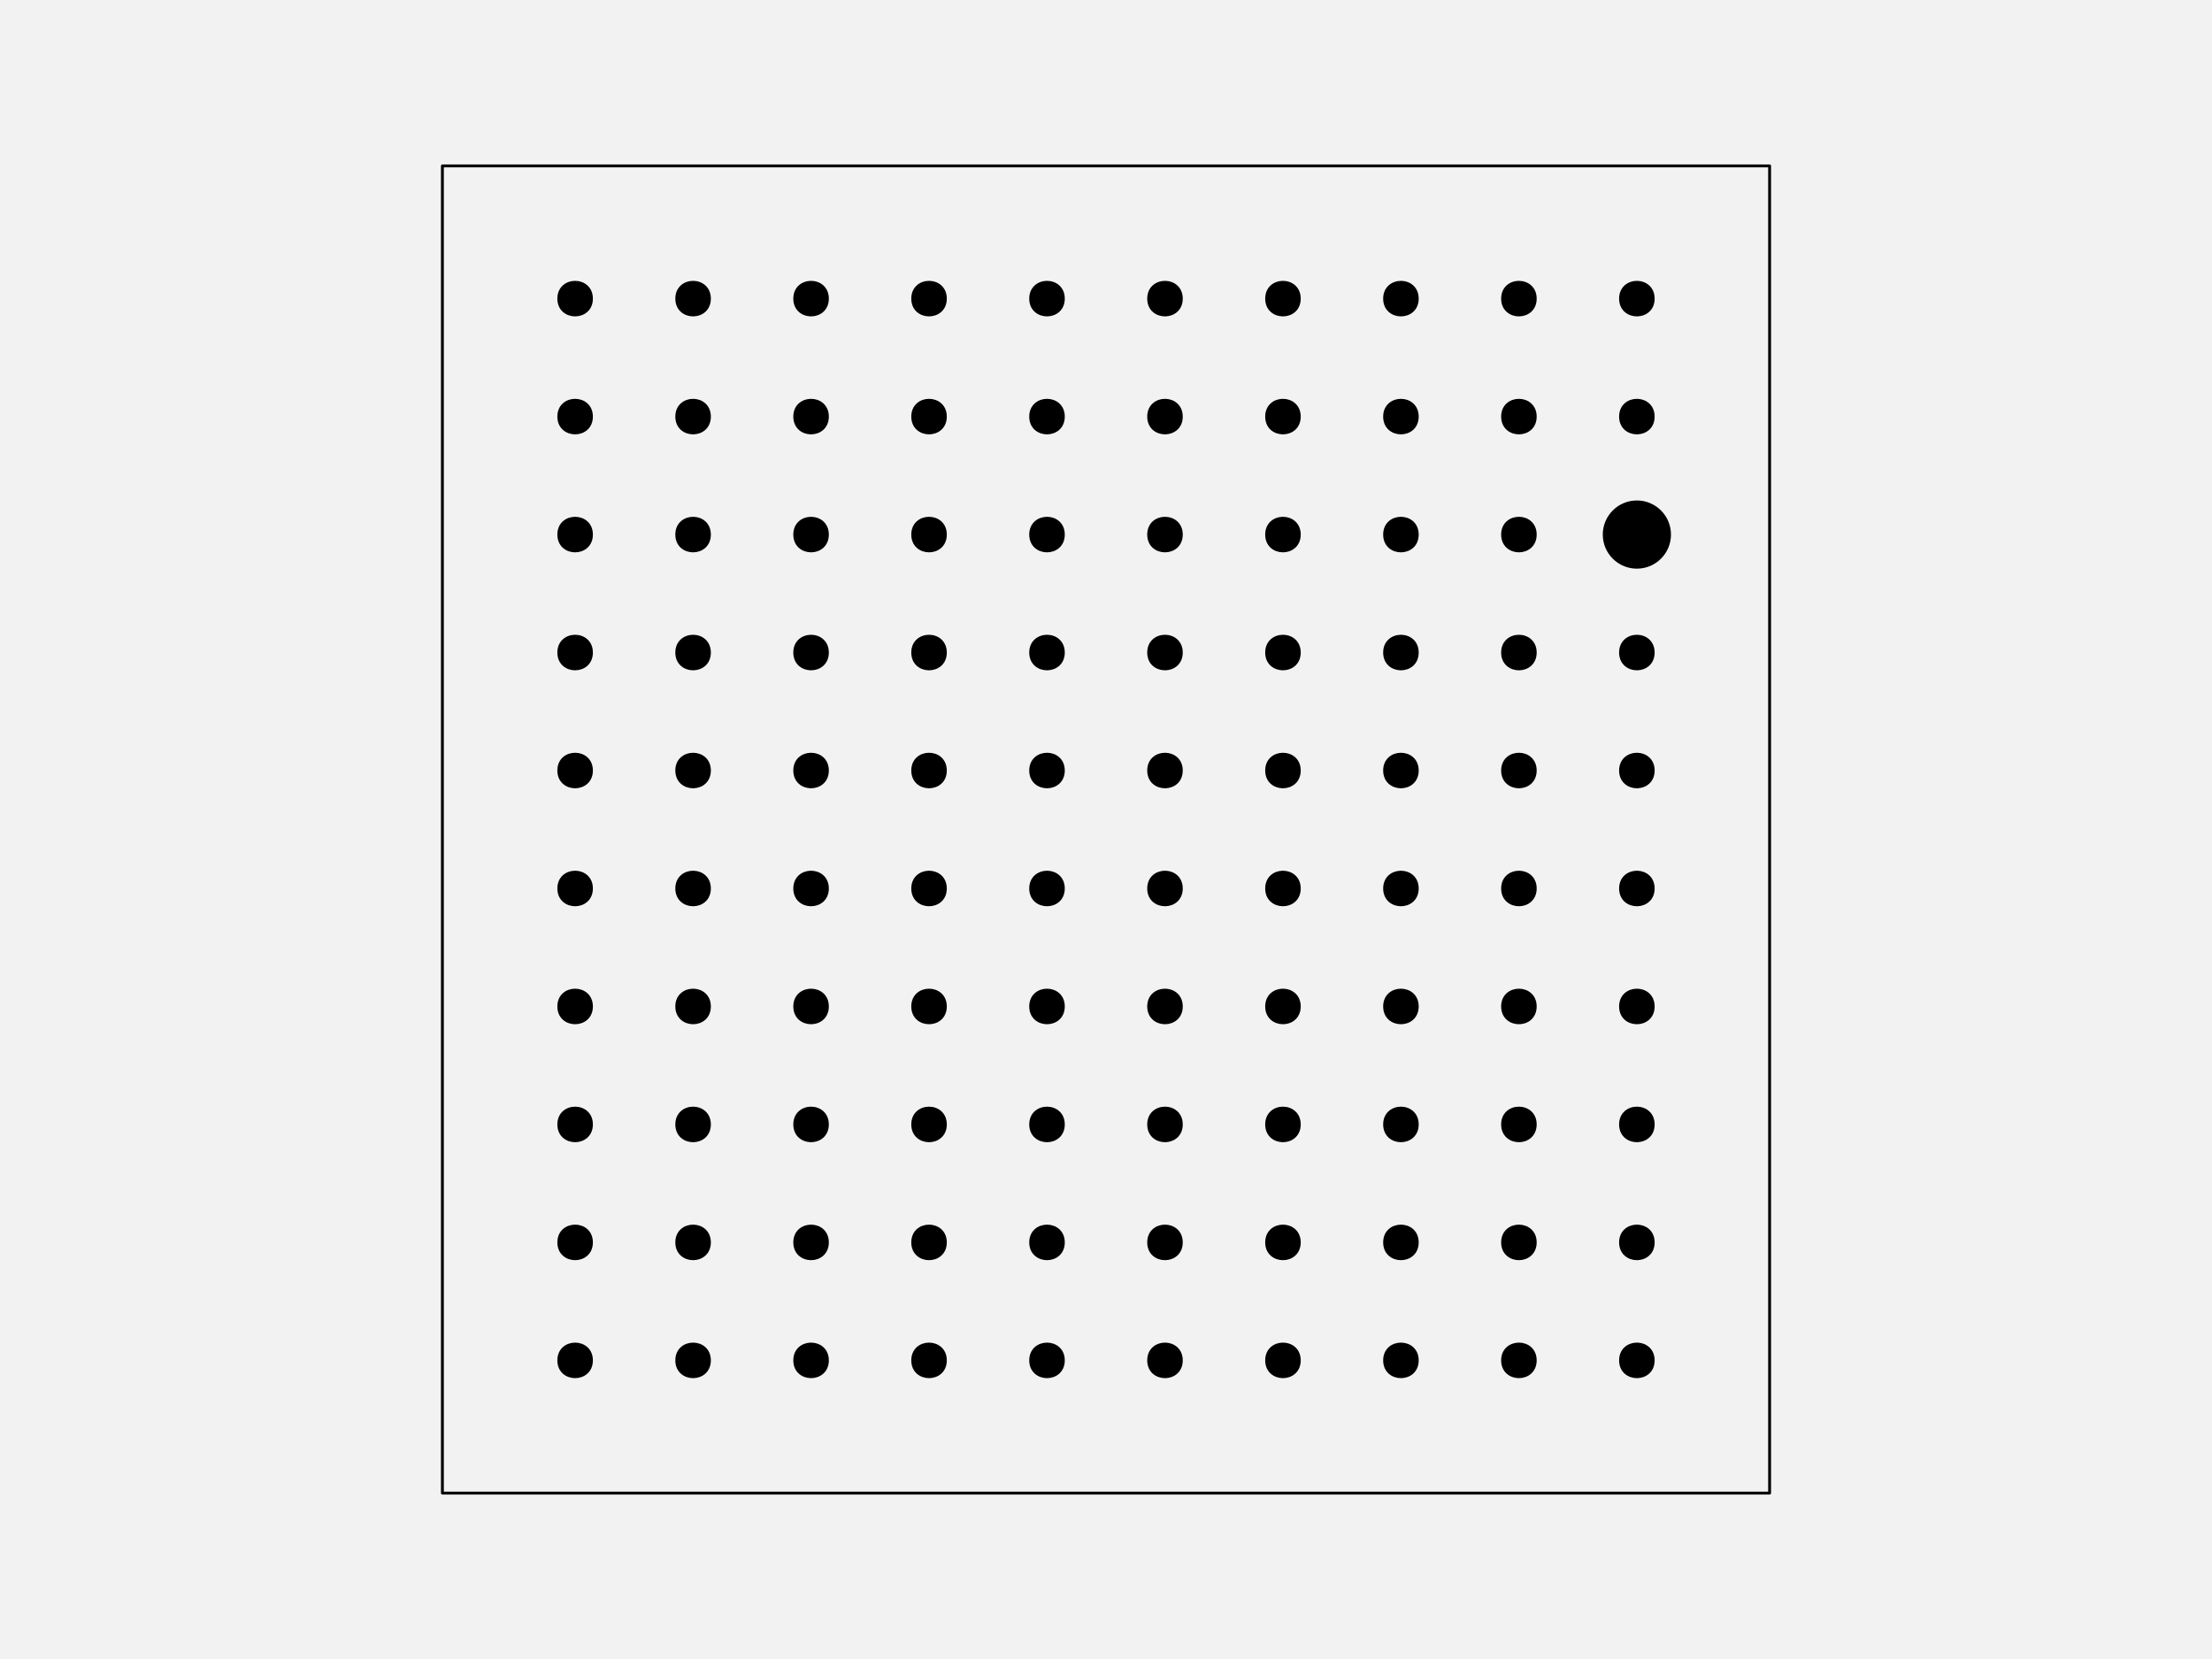
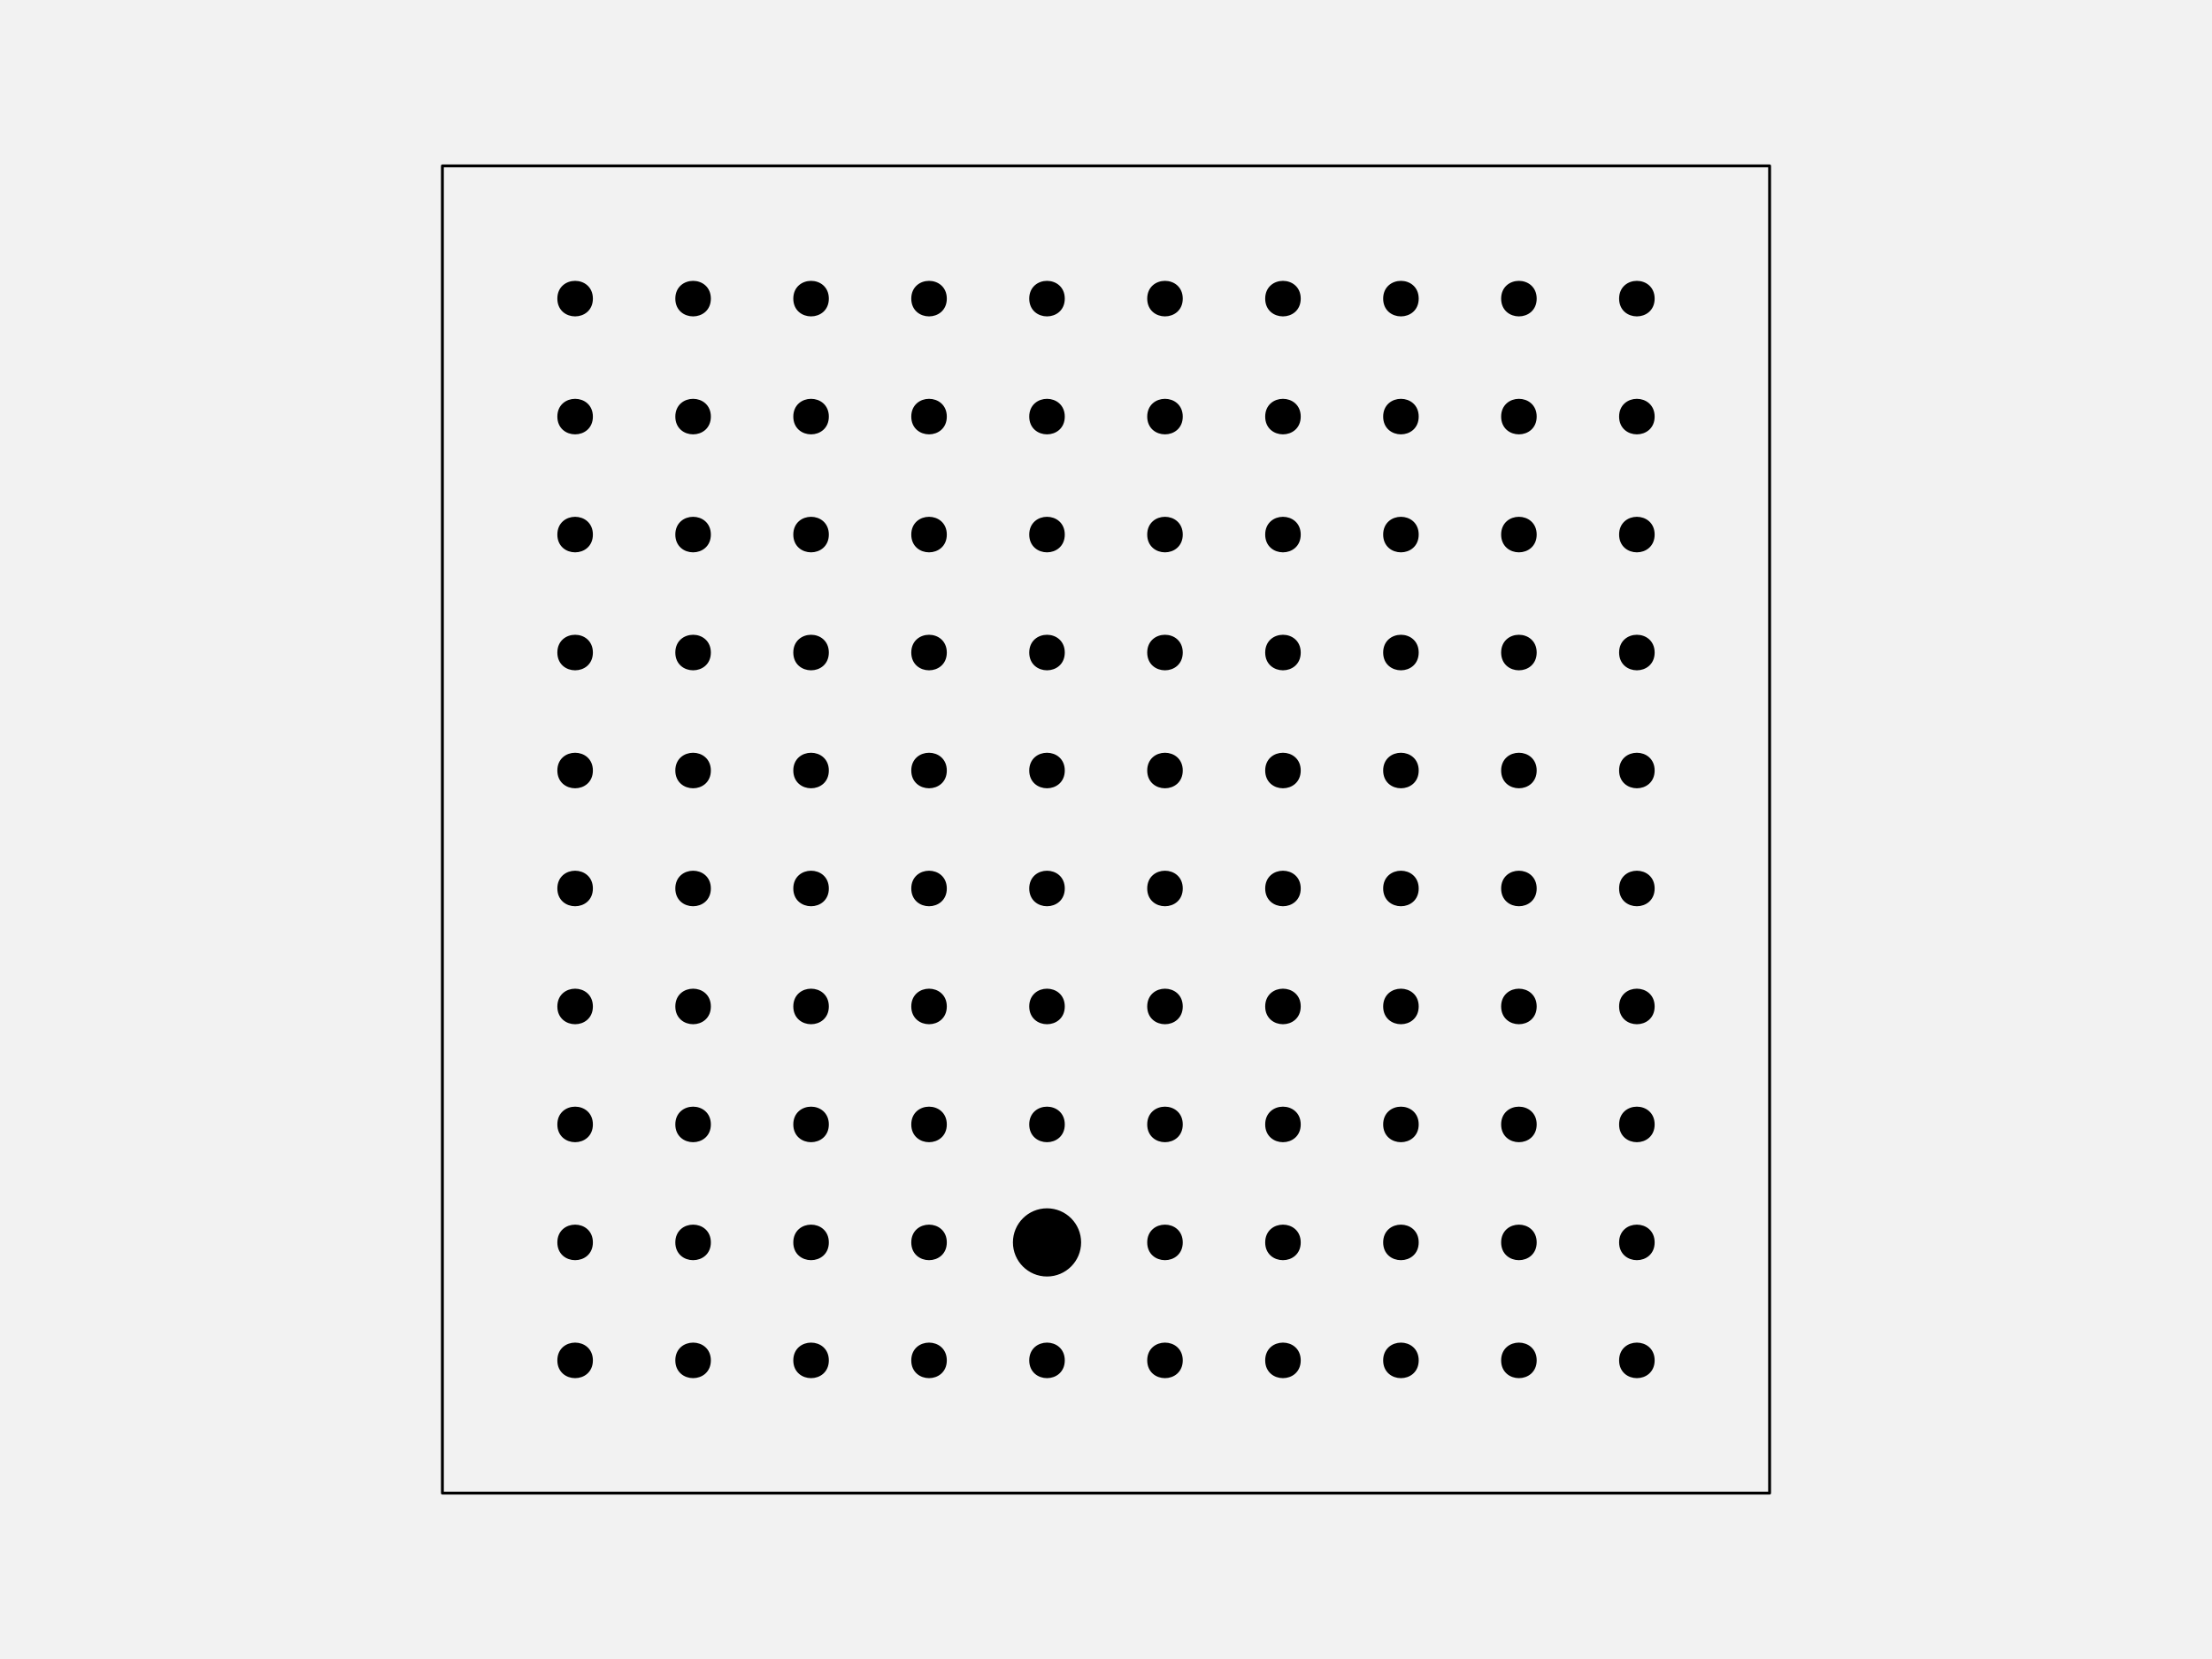
<svg xmlns="http://www.w3.org/2000/svg" width="576pt" height="432pt" viewBox="0 0 576 432" version="1.1">
  <g id="surface129">
    <rect x="0" y="0" width="576" height="432" style="fill:rgb(94.902%,94.902%,94.902%);fill-opacity:1;stroke:none;" />
    <path style="fill-rule:nonzero;fill:rgb(94.902%,94.902%,94.902%);fill-opacity:1;stroke-width:0.75;stroke-linecap:round;stroke-linejoin:round;stroke:rgb(0%,0%,0%);stroke-opacity:1;stroke-miterlimit:10;" d="M 115.199 388.801 L 460.801 388.801 L 460.801 43.199 L 115.199 43.199 Z M 115.199 388.801 " />
    <path style="fill-rule:nonzero;fill:rgb(0%,0%,0%);fill-opacity:1;stroke-width:0.75;stroke-linecap:round;stroke-linejoin:round;stroke:rgb(0%,0%,0%);stroke-opacity:1;stroke-miterlimit:10;" d="M 154.012 354.238 C 154.012 359.91 145.508 359.91 145.508 354.238 C 145.508 348.57 154.012 348.57 154.012 354.238 " />
    <path style="fill-rule:nonzero;fill:rgb(0%,0%,0%);fill-opacity:1;stroke-width:0.75;stroke-linecap:round;stroke-linejoin:round;stroke:rgb(0%,0%,0%);stroke-opacity:1;stroke-miterlimit:10;" d="M 184.73 354.238 C 184.73 359.91 176.227 359.91 176.227 354.238 C 176.227 348.57 184.73 348.57 184.73 354.238 " />
    <path style="fill-rule:nonzero;fill:rgb(0%,0%,0%);fill-opacity:1;stroke-width:0.75;stroke-linecap:round;stroke-linejoin:round;stroke:rgb(0%,0%,0%);stroke-opacity:1;stroke-miterlimit:10;" d="M 215.453 354.238 C 215.453 359.91 206.949 359.91 206.949 354.238 C 206.949 348.57 215.453 348.57 215.453 354.238 " />
    <path style="fill-rule:nonzero;fill:rgb(0%,0%,0%);fill-opacity:1;stroke-width:0.75;stroke-linecap:round;stroke-linejoin:round;stroke:rgb(0%,0%,0%);stroke-opacity:1;stroke-miterlimit:10;" d="M 246.172 354.238 C 246.172 359.91 237.668 359.91 237.668 354.238 C 237.668 348.57 246.172 348.57 246.172 354.238 " />
    <path style="fill-rule:nonzero;fill:rgb(0%,0%,0%);fill-opacity:1;stroke-width:0.75;stroke-linecap:round;stroke-linejoin:round;stroke:rgb(0%,0%,0%);stroke-opacity:1;stroke-miterlimit:10;" d="M 276.891 354.238 C 276.891 359.91 268.387 359.91 268.387 354.238 C 268.387 348.57 276.891 348.57 276.891 354.238 " />
    <path style="fill-rule:nonzero;fill:rgb(0%,0%,0%);fill-opacity:1;stroke-width:0.75;stroke-linecap:round;stroke-linejoin:round;stroke:rgb(0%,0%,0%);stroke-opacity:1;stroke-miterlimit:10;" d="M 307.613 354.238 C 307.613 359.91 299.109 359.91 299.109 354.238 C 299.109 348.57 307.613 348.57 307.613 354.238 " />
    <path style="fill-rule:nonzero;fill:rgb(0%,0%,0%);fill-opacity:1;stroke-width:0.75;stroke-linecap:round;stroke-linejoin:round;stroke:rgb(0%,0%,0%);stroke-opacity:1;stroke-miterlimit:10;" d="M 338.332 354.238 C 338.332 359.91 329.828 359.91 329.828 354.238 C 329.828 348.57 338.332 348.57 338.332 354.238 " />
    <path style="fill-rule:nonzero;fill:rgb(0%,0%,0%);fill-opacity:1;stroke-width:0.75;stroke-linecap:round;stroke-linejoin:round;stroke:rgb(0%,0%,0%);stroke-opacity:1;stroke-miterlimit:10;" d="M 369.051 354.238 C 369.051 359.91 360.547 359.91 360.547 354.238 C 360.547 348.57 369.051 348.57 369.051 354.238 " />
    <path style="fill-rule:nonzero;fill:rgb(0%,0%,0%);fill-opacity:1;stroke-width:0.75;stroke-linecap:round;stroke-linejoin:round;stroke:rgb(0%,0%,0%);stroke-opacity:1;stroke-miterlimit:10;" d="M 399.773 354.238 C 399.773 359.91 391.27 359.91 391.27 354.238 C 391.27 348.57 399.773 348.57 399.773 354.238 " />
    <path style="fill-rule:nonzero;fill:rgb(0%,0%,0%);fill-opacity:1;stroke-width:0.75;stroke-linecap:round;stroke-linejoin:round;stroke:rgb(0%,0%,0%);stroke-opacity:1;stroke-miterlimit:10;" d="M 430.492 354.238 C 430.492 359.91 421.988 359.91 421.988 354.238 C 421.988 348.57 430.492 348.57 430.492 354.238 " />
    <path style="fill-rule:nonzero;fill:rgb(0%,0%,0%);fill-opacity:1;stroke-width:0.75;stroke-linecap:round;stroke-linejoin:round;stroke:rgb(0%,0%,0%);stroke-opacity:1;stroke-miterlimit:10;" d="M 154.012 323.52 C 154.012 329.188 145.508 329.188 145.508 323.52 C 145.508 317.852 154.012 317.852 154.012 323.52 " />
    <path style="fill-rule:nonzero;fill:rgb(0%,0%,0%);fill-opacity:1;stroke-width:0.75;stroke-linecap:round;stroke-linejoin:round;stroke:rgb(0%,0%,0%);stroke-opacity:1;stroke-miterlimit:10;" d="M 184.73 323.52 C 184.73 329.188 176.227 329.188 176.227 323.52 C 176.227 317.852 184.73 317.852 184.73 323.52 " />
    <path style="fill-rule:nonzero;fill:rgb(0%,0%,0%);fill-opacity:1;stroke-width:0.75;stroke-linecap:round;stroke-linejoin:round;stroke:rgb(0%,0%,0%);stroke-opacity:1;stroke-miterlimit:10;" d="M 215.453 323.52 C 215.453 329.188 206.949 329.188 206.949 323.52 C 206.949 317.852 215.453 317.852 215.453 323.52 " />
    <path style="fill-rule:nonzero;fill:rgb(0%,0%,0%);fill-opacity:1;stroke-width:0.75;stroke-linecap:round;stroke-linejoin:round;stroke:rgb(0%,0%,0%);stroke-opacity:1;stroke-miterlimit:10;" d="M 246.172 323.52 C 246.172 329.188 237.668 329.188 237.668 323.52 C 237.668 317.852 246.172 317.852 246.172 323.52 " />
-     <path style="fill-rule:nonzero;fill:rgb(0%,0%,0%);fill-opacity:1;stroke-width:0.75;stroke-linecap:round;stroke-linejoin:round;stroke:rgb(0%,0%,0%);stroke-opacity:1;stroke-miterlimit:10;" d="M 276.891 323.52 C 276.891 329.188 268.387 329.188 268.387 323.52 C 268.387 317.852 276.891 317.852 276.891 323.52 " />
+     <path style="fill-rule:nonzero;fill:rgb(0%,0%,0%);fill-opacity:1;stroke-width:0.75;stroke-linecap:round;stroke-linejoin:round;stroke:rgb(0%,0%,0%);stroke-opacity:1;stroke-miterlimit:10;" d="M 281.145 323.52 C 281.145 328.215 277.336 332.023 272.641 332.023 C 267.945 332.023 264.137 328.215 264.137 323.52 C 264.137 318.824 267.945 315.016 272.641 315.016 C 277.336 315.016 281.145 318.824 281.145 323.52 " />
    <path style="fill-rule:nonzero;fill:rgb(0%,0%,0%);fill-opacity:1;stroke-width:0.75;stroke-linecap:round;stroke-linejoin:round;stroke:rgb(0%,0%,0%);stroke-opacity:1;stroke-miterlimit:10;" d="M 307.613 323.52 C 307.613 329.188 299.109 329.188 299.109 323.52 C 299.109 317.852 307.613 317.852 307.613 323.52 " />
    <path style="fill-rule:nonzero;fill:rgb(0%,0%,0%);fill-opacity:1;stroke-width:0.75;stroke-linecap:round;stroke-linejoin:round;stroke:rgb(0%,0%,0%);stroke-opacity:1;stroke-miterlimit:10;" d="M 338.332 323.52 C 338.332 329.188 329.828 329.188 329.828 323.52 C 329.828 317.852 338.332 317.852 338.332 323.52 " />
    <path style="fill-rule:nonzero;fill:rgb(0%,0%,0%);fill-opacity:1;stroke-width:0.75;stroke-linecap:round;stroke-linejoin:round;stroke:rgb(0%,0%,0%);stroke-opacity:1;stroke-miterlimit:10;" d="M 369.051 323.52 C 369.051 329.188 360.547 329.188 360.547 323.52 C 360.547 317.852 369.051 317.852 369.051 323.52 " />
    <path style="fill-rule:nonzero;fill:rgb(0%,0%,0%);fill-opacity:1;stroke-width:0.75;stroke-linecap:round;stroke-linejoin:round;stroke:rgb(0%,0%,0%);stroke-opacity:1;stroke-miterlimit:10;" d="M 399.773 323.52 C 399.773 329.188 391.27 329.188 391.27 323.52 C 391.27 317.852 399.773 317.852 399.773 323.52 " />
    <path style="fill-rule:nonzero;fill:rgb(0%,0%,0%);fill-opacity:1;stroke-width:0.75;stroke-linecap:round;stroke-linejoin:round;stroke:rgb(0%,0%,0%);stroke-opacity:1;stroke-miterlimit:10;" d="M 430.492 323.52 C 430.492 329.188 421.988 329.188 421.988 323.52 C 421.988 317.852 430.492 317.852 430.492 323.52 " />
    <path style="fill-rule:nonzero;fill:rgb(0%,0%,0%);fill-opacity:1;stroke-width:0.75;stroke-linecap:round;stroke-linejoin:round;stroke:rgb(0%,0%,0%);stroke-opacity:1;stroke-miterlimit:10;" d="M 154.012 292.801 C 154.012 298.469 145.508 298.469 145.508 292.801 C 145.508 287.129 154.012 287.129 154.012 292.801 " />
    <path style="fill-rule:nonzero;fill:rgb(0%,0%,0%);fill-opacity:1;stroke-width:0.75;stroke-linecap:round;stroke-linejoin:round;stroke:rgb(0%,0%,0%);stroke-opacity:1;stroke-miterlimit:10;" d="M 184.73 292.801 C 184.73 298.469 176.227 298.469 176.227 292.801 C 176.227 287.129 184.73 287.129 184.73 292.801 " />
    <path style="fill-rule:nonzero;fill:rgb(0%,0%,0%);fill-opacity:1;stroke-width:0.75;stroke-linecap:round;stroke-linejoin:round;stroke:rgb(0%,0%,0%);stroke-opacity:1;stroke-miterlimit:10;" d="M 215.453 292.801 C 215.453 298.469 206.949 298.469 206.949 292.801 C 206.949 287.129 215.453 287.129 215.453 292.801 " />
    <path style="fill-rule:nonzero;fill:rgb(0%,0%,0%);fill-opacity:1;stroke-width:0.75;stroke-linecap:round;stroke-linejoin:round;stroke:rgb(0%,0%,0%);stroke-opacity:1;stroke-miterlimit:10;" d="M 246.172 292.801 C 246.172 298.469 237.668 298.469 237.668 292.801 C 237.668 287.129 246.172 287.129 246.172 292.801 " />
    <path style="fill-rule:nonzero;fill:rgb(0%,0%,0%);fill-opacity:1;stroke-width:0.75;stroke-linecap:round;stroke-linejoin:round;stroke:rgb(0%,0%,0%);stroke-opacity:1;stroke-miterlimit:10;" d="M 276.891 292.801 C 276.891 298.469 268.387 298.469 268.387 292.801 C 268.387 287.129 276.891 287.129 276.891 292.801 " />
    <path style="fill-rule:nonzero;fill:rgb(0%,0%,0%);fill-opacity:1;stroke-width:0.75;stroke-linecap:round;stroke-linejoin:round;stroke:rgb(0%,0%,0%);stroke-opacity:1;stroke-miterlimit:10;" d="M 307.613 292.801 C 307.613 298.469 299.109 298.469 299.109 292.801 C 299.109 287.129 307.613 287.129 307.613 292.801 " />
    <path style="fill-rule:nonzero;fill:rgb(0%,0%,0%);fill-opacity:1;stroke-width:0.75;stroke-linecap:round;stroke-linejoin:round;stroke:rgb(0%,0%,0%);stroke-opacity:1;stroke-miterlimit:10;" d="M 338.332 292.801 C 338.332 298.469 329.828 298.469 329.828 292.801 C 329.828 287.129 338.332 287.129 338.332 292.801 " />
    <path style="fill-rule:nonzero;fill:rgb(0%,0%,0%);fill-opacity:1;stroke-width:0.75;stroke-linecap:round;stroke-linejoin:round;stroke:rgb(0%,0%,0%);stroke-opacity:1;stroke-miterlimit:10;" d="M 369.051 292.801 C 369.051 298.469 360.547 298.469 360.547 292.801 C 360.547 287.129 369.051 287.129 369.051 292.801 " />
    <path style="fill-rule:nonzero;fill:rgb(0%,0%,0%);fill-opacity:1;stroke-width:0.75;stroke-linecap:round;stroke-linejoin:round;stroke:rgb(0%,0%,0%);stroke-opacity:1;stroke-miterlimit:10;" d="M 399.773 292.801 C 399.773 298.469 391.27 298.469 391.27 292.801 C 391.27 287.129 399.773 287.129 399.773 292.801 " />
    <path style="fill-rule:nonzero;fill:rgb(0%,0%,0%);fill-opacity:1;stroke-width:0.75;stroke-linecap:round;stroke-linejoin:round;stroke:rgb(0%,0%,0%);stroke-opacity:1;stroke-miterlimit:10;" d="M 430.492 292.801 C 430.492 298.469 421.988 298.469 421.988 292.801 C 421.988 287.129 430.492 287.129 430.492 292.801 " />
    <path style="fill-rule:nonzero;fill:rgb(0%,0%,0%);fill-opacity:1;stroke-width:0.75;stroke-linecap:round;stroke-linejoin:round;stroke:rgb(0%,0%,0%);stroke-opacity:1;stroke-miterlimit:10;" d="M 154.012 262.078 C 154.012 267.75 145.508 267.75 145.508 262.078 C 145.508 256.41 154.012 256.41 154.012 262.078 " />
    <path style="fill-rule:nonzero;fill:rgb(0%,0%,0%);fill-opacity:1;stroke-width:0.75;stroke-linecap:round;stroke-linejoin:round;stroke:rgb(0%,0%,0%);stroke-opacity:1;stroke-miterlimit:10;" d="M 184.73 262.078 C 184.73 267.75 176.227 267.75 176.227 262.078 C 176.227 256.41 184.73 256.41 184.73 262.078 " />
    <path style="fill-rule:nonzero;fill:rgb(0%,0%,0%);fill-opacity:1;stroke-width:0.75;stroke-linecap:round;stroke-linejoin:round;stroke:rgb(0%,0%,0%);stroke-opacity:1;stroke-miterlimit:10;" d="M 215.453 262.078 C 215.453 267.75 206.949 267.75 206.949 262.078 C 206.949 256.41 215.453 256.41 215.453 262.078 " />
    <path style="fill-rule:nonzero;fill:rgb(0%,0%,0%);fill-opacity:1;stroke-width:0.75;stroke-linecap:round;stroke-linejoin:round;stroke:rgb(0%,0%,0%);stroke-opacity:1;stroke-miterlimit:10;" d="M 246.172 262.078 C 246.172 267.75 237.668 267.75 237.668 262.078 C 237.668 256.41 246.172 256.41 246.172 262.078 " />
    <path style="fill-rule:nonzero;fill:rgb(0%,0%,0%);fill-opacity:1;stroke-width:0.75;stroke-linecap:round;stroke-linejoin:round;stroke:rgb(0%,0%,0%);stroke-opacity:1;stroke-miterlimit:10;" d="M 276.891 262.078 C 276.891 267.75 268.387 267.75 268.387 262.078 C 268.387 256.41 276.891 256.41 276.891 262.078 " />
    <path style="fill-rule:nonzero;fill:rgb(0%,0%,0%);fill-opacity:1;stroke-width:0.75;stroke-linecap:round;stroke-linejoin:round;stroke:rgb(0%,0%,0%);stroke-opacity:1;stroke-miterlimit:10;" d="M 307.613 262.078 C 307.613 267.75 299.109 267.75 299.109 262.078 C 299.109 256.41 307.613 256.41 307.613 262.078 " />
    <path style="fill-rule:nonzero;fill:rgb(0%,0%,0%);fill-opacity:1;stroke-width:0.75;stroke-linecap:round;stroke-linejoin:round;stroke:rgb(0%,0%,0%);stroke-opacity:1;stroke-miterlimit:10;" d="M 338.332 262.078 C 338.332 267.75 329.828 267.75 329.828 262.078 C 329.828 256.41 338.332 256.41 338.332 262.078 " />
    <path style="fill-rule:nonzero;fill:rgb(0%,0%,0%);fill-opacity:1;stroke-width:0.75;stroke-linecap:round;stroke-linejoin:round;stroke:rgb(0%,0%,0%);stroke-opacity:1;stroke-miterlimit:10;" d="M 369.051 262.078 C 369.051 267.75 360.547 267.75 360.547 262.078 C 360.547 256.41 369.051 256.41 369.051 262.078 " />
    <path style="fill-rule:nonzero;fill:rgb(0%,0%,0%);fill-opacity:1;stroke-width:0.75;stroke-linecap:round;stroke-linejoin:round;stroke:rgb(0%,0%,0%);stroke-opacity:1;stroke-miterlimit:10;" d="M 399.773 262.078 C 399.773 267.75 391.27 267.75 391.27 262.078 C 391.27 256.41 399.773 256.41 399.773 262.078 " />
    <path style="fill-rule:nonzero;fill:rgb(0%,0%,0%);fill-opacity:1;stroke-width:0.75;stroke-linecap:round;stroke-linejoin:round;stroke:rgb(0%,0%,0%);stroke-opacity:1;stroke-miterlimit:10;" d="M 430.492 262.078 C 430.492 267.75 421.988 267.75 421.988 262.078 C 421.988 256.41 430.492 256.41 430.492 262.078 " />
    <path style="fill-rule:nonzero;fill:rgb(0%,0%,0%);fill-opacity:1;stroke-width:0.75;stroke-linecap:round;stroke-linejoin:round;stroke:rgb(0%,0%,0%);stroke-opacity:1;stroke-miterlimit:10;" d="M 154.012 231.359 C 154.012 237.027 145.508 237.027 145.508 231.359 C 145.508 225.691 154.012 225.691 154.012 231.359 " />
    <path style="fill-rule:nonzero;fill:rgb(0%,0%,0%);fill-opacity:1;stroke-width:0.75;stroke-linecap:round;stroke-linejoin:round;stroke:rgb(0%,0%,0%);stroke-opacity:1;stroke-miterlimit:10;" d="M 184.73 231.359 C 184.73 237.027 176.227 237.027 176.227 231.359 C 176.227 225.691 184.73 225.691 184.73 231.359 " />
    <path style="fill-rule:nonzero;fill:rgb(0%,0%,0%);fill-opacity:1;stroke-width:0.75;stroke-linecap:round;stroke-linejoin:round;stroke:rgb(0%,0%,0%);stroke-opacity:1;stroke-miterlimit:10;" d="M 215.453 231.359 C 215.453 237.027 206.949 237.027 206.949 231.359 C 206.949 225.691 215.453 225.691 215.453 231.359 " />
    <path style="fill-rule:nonzero;fill:rgb(0%,0%,0%);fill-opacity:1;stroke-width:0.75;stroke-linecap:round;stroke-linejoin:round;stroke:rgb(0%,0%,0%);stroke-opacity:1;stroke-miterlimit:10;" d="M 246.172 231.359 C 246.172 237.027 237.668 237.027 237.668 231.359 C 237.668 225.691 246.172 225.691 246.172 231.359 " />
    <path style="fill-rule:nonzero;fill:rgb(0%,0%,0%);fill-opacity:1;stroke-width:0.75;stroke-linecap:round;stroke-linejoin:round;stroke:rgb(0%,0%,0%);stroke-opacity:1;stroke-miterlimit:10;" d="M 276.891 231.359 C 276.891 237.027 268.387 237.027 268.387 231.359 C 268.387 225.691 276.891 225.691 276.891 231.359 " />
    <path style="fill-rule:nonzero;fill:rgb(0%,0%,0%);fill-opacity:1;stroke-width:0.75;stroke-linecap:round;stroke-linejoin:round;stroke:rgb(0%,0%,0%);stroke-opacity:1;stroke-miterlimit:10;" d="M 307.613 231.359 C 307.613 237.027 299.109 237.027 299.109 231.359 C 299.109 225.691 307.613 225.691 307.613 231.359 " />
    <path style="fill-rule:nonzero;fill:rgb(0%,0%,0%);fill-opacity:1;stroke-width:0.75;stroke-linecap:round;stroke-linejoin:round;stroke:rgb(0%,0%,0%);stroke-opacity:1;stroke-miterlimit:10;" d="M 338.332 231.359 C 338.332 237.027 329.828 237.027 329.828 231.359 C 329.828 225.691 338.332 225.691 338.332 231.359 " />
    <path style="fill-rule:nonzero;fill:rgb(0%,0%,0%);fill-opacity:1;stroke-width:0.75;stroke-linecap:round;stroke-linejoin:round;stroke:rgb(0%,0%,0%);stroke-opacity:1;stroke-miterlimit:10;" d="M 369.051 231.359 C 369.051 237.027 360.547 237.027 360.547 231.359 C 360.547 225.691 369.051 225.691 369.051 231.359 " />
    <path style="fill-rule:nonzero;fill:rgb(0%,0%,0%);fill-opacity:1;stroke-width:0.75;stroke-linecap:round;stroke-linejoin:round;stroke:rgb(0%,0%,0%);stroke-opacity:1;stroke-miterlimit:10;" d="M 399.773 231.359 C 399.773 237.027 391.27 237.027 391.27 231.359 C 391.27 225.691 399.773 225.691 399.773 231.359 " />
    <path style="fill-rule:nonzero;fill:rgb(0%,0%,0%);fill-opacity:1;stroke-width:0.75;stroke-linecap:round;stroke-linejoin:round;stroke:rgb(0%,0%,0%);stroke-opacity:1;stroke-miterlimit:10;" d="M 430.492 231.359 C 430.492 237.027 421.988 237.027 421.988 231.359 C 421.988 225.691 430.492 225.691 430.492 231.359 " />
    <path style="fill-rule:nonzero;fill:rgb(0%,0%,0%);fill-opacity:1;stroke-width:0.75;stroke-linecap:round;stroke-linejoin:round;stroke:rgb(0%,0%,0%);stroke-opacity:1;stroke-miterlimit:10;" d="M 154.012 200.641 C 154.012 206.309 145.508 206.309 145.508 200.641 C 145.508 194.973 154.012 194.973 154.012 200.641 " />
    <path style="fill-rule:nonzero;fill:rgb(0%,0%,0%);fill-opacity:1;stroke-width:0.75;stroke-linecap:round;stroke-linejoin:round;stroke:rgb(0%,0%,0%);stroke-opacity:1;stroke-miterlimit:10;" d="M 184.73 200.641 C 184.73 206.309 176.227 206.309 176.227 200.641 C 176.227 194.973 184.73 194.973 184.73 200.641 " />
    <path style="fill-rule:nonzero;fill:rgb(0%,0%,0%);fill-opacity:1;stroke-width:0.75;stroke-linecap:round;stroke-linejoin:round;stroke:rgb(0%,0%,0%);stroke-opacity:1;stroke-miterlimit:10;" d="M 215.453 200.641 C 215.453 206.309 206.949 206.309 206.949 200.641 C 206.949 194.973 215.453 194.973 215.453 200.641 " />
    <path style="fill-rule:nonzero;fill:rgb(0%,0%,0%);fill-opacity:1;stroke-width:0.75;stroke-linecap:round;stroke-linejoin:round;stroke:rgb(0%,0%,0%);stroke-opacity:1;stroke-miterlimit:10;" d="M 246.172 200.641 C 246.172 206.309 237.668 206.309 237.668 200.641 C 237.668 194.973 246.172 194.973 246.172 200.641 " />
    <path style="fill-rule:nonzero;fill:rgb(0%,0%,0%);fill-opacity:1;stroke-width:0.75;stroke-linecap:round;stroke-linejoin:round;stroke:rgb(0%,0%,0%);stroke-opacity:1;stroke-miterlimit:10;" d="M 276.891 200.641 C 276.891 206.309 268.387 206.309 268.387 200.641 C 268.387 194.973 276.891 194.973 276.891 200.641 " />
    <path style="fill-rule:nonzero;fill:rgb(0%,0%,0%);fill-opacity:1;stroke-width:0.75;stroke-linecap:round;stroke-linejoin:round;stroke:rgb(0%,0%,0%);stroke-opacity:1;stroke-miterlimit:10;" d="M 307.613 200.641 C 307.613 206.309 299.109 206.309 299.109 200.641 C 299.109 194.973 307.613 194.973 307.613 200.641 " />
    <path style="fill-rule:nonzero;fill:rgb(0%,0%,0%);fill-opacity:1;stroke-width:0.75;stroke-linecap:round;stroke-linejoin:round;stroke:rgb(0%,0%,0%);stroke-opacity:1;stroke-miterlimit:10;" d="M 338.332 200.641 C 338.332 206.309 329.828 206.309 329.828 200.641 C 329.828 194.973 338.332 194.973 338.332 200.641 " />
    <path style="fill-rule:nonzero;fill:rgb(0%,0%,0%);fill-opacity:1;stroke-width:0.75;stroke-linecap:round;stroke-linejoin:round;stroke:rgb(0%,0%,0%);stroke-opacity:1;stroke-miterlimit:10;" d="M 369.051 200.641 C 369.051 206.309 360.547 206.309 360.547 200.641 C 360.547 194.973 369.051 194.973 369.051 200.641 " />
    <path style="fill-rule:nonzero;fill:rgb(0%,0%,0%);fill-opacity:1;stroke-width:0.75;stroke-linecap:round;stroke-linejoin:round;stroke:rgb(0%,0%,0%);stroke-opacity:1;stroke-miterlimit:10;" d="M 399.773 200.641 C 399.773 206.309 391.27 206.309 391.27 200.641 C 391.27 194.973 399.773 194.973 399.773 200.641 " />
    <path style="fill-rule:nonzero;fill:rgb(0%,0%,0%);fill-opacity:1;stroke-width:0.75;stroke-linecap:round;stroke-linejoin:round;stroke:rgb(0%,0%,0%);stroke-opacity:1;stroke-miterlimit:10;" d="M 430.492 200.641 C 430.492 206.309 421.988 206.309 421.988 200.641 C 421.988 194.973 430.492 194.973 430.492 200.641 " />
    <path style="fill-rule:nonzero;fill:rgb(0%,0%,0%);fill-opacity:1;stroke-width:0.75;stroke-linecap:round;stroke-linejoin:round;stroke:rgb(0%,0%,0%);stroke-opacity:1;stroke-miterlimit:10;" d="M 154.012 169.922 C 154.012 175.59 145.508 175.59 145.508 169.922 C 145.508 164.25 154.012 164.25 154.012 169.922 " />
    <path style="fill-rule:nonzero;fill:rgb(0%,0%,0%);fill-opacity:1;stroke-width:0.75;stroke-linecap:round;stroke-linejoin:round;stroke:rgb(0%,0%,0%);stroke-opacity:1;stroke-miterlimit:10;" d="M 184.73 169.922 C 184.73 175.59 176.227 175.59 176.227 169.922 C 176.227 164.25 184.73 164.25 184.73 169.922 " />
    <path style="fill-rule:nonzero;fill:rgb(0%,0%,0%);fill-opacity:1;stroke-width:0.75;stroke-linecap:round;stroke-linejoin:round;stroke:rgb(0%,0%,0%);stroke-opacity:1;stroke-miterlimit:10;" d="M 215.453 169.922 C 215.453 175.59 206.949 175.59 206.949 169.922 C 206.949 164.25 215.453 164.25 215.453 169.922 " />
    <path style="fill-rule:nonzero;fill:rgb(0%,0%,0%);fill-opacity:1;stroke-width:0.75;stroke-linecap:round;stroke-linejoin:round;stroke:rgb(0%,0%,0%);stroke-opacity:1;stroke-miterlimit:10;" d="M 246.172 169.922 C 246.172 175.59 237.668 175.59 237.668 169.922 C 237.668 164.25 246.172 164.25 246.172 169.922 " />
    <path style="fill-rule:nonzero;fill:rgb(0%,0%,0%);fill-opacity:1;stroke-width:0.75;stroke-linecap:round;stroke-linejoin:round;stroke:rgb(0%,0%,0%);stroke-opacity:1;stroke-miterlimit:10;" d="M 276.891 169.922 C 276.891 175.59 268.387 175.59 268.387 169.922 C 268.387 164.25 276.891 164.25 276.891 169.922 " />
    <path style="fill-rule:nonzero;fill:rgb(0%,0%,0%);fill-opacity:1;stroke-width:0.75;stroke-linecap:round;stroke-linejoin:round;stroke:rgb(0%,0%,0%);stroke-opacity:1;stroke-miterlimit:10;" d="M 307.613 169.922 C 307.613 175.59 299.109 175.59 299.109 169.922 C 299.109 164.25 307.613 164.25 307.613 169.922 " />
    <path style="fill-rule:nonzero;fill:rgb(0%,0%,0%);fill-opacity:1;stroke-width:0.75;stroke-linecap:round;stroke-linejoin:round;stroke:rgb(0%,0%,0%);stroke-opacity:1;stroke-miterlimit:10;" d="M 338.332 169.922 C 338.332 175.59 329.828 175.59 329.828 169.922 C 329.828 164.25 338.332 164.25 338.332 169.922 " />
    <path style="fill-rule:nonzero;fill:rgb(0%,0%,0%);fill-opacity:1;stroke-width:0.75;stroke-linecap:round;stroke-linejoin:round;stroke:rgb(0%,0%,0%);stroke-opacity:1;stroke-miterlimit:10;" d="M 369.051 169.922 C 369.051 175.59 360.547 175.59 360.547 169.922 C 360.547 164.25 369.051 164.25 369.051 169.922 " />
    <path style="fill-rule:nonzero;fill:rgb(0%,0%,0%);fill-opacity:1;stroke-width:0.75;stroke-linecap:round;stroke-linejoin:round;stroke:rgb(0%,0%,0%);stroke-opacity:1;stroke-miterlimit:10;" d="M 399.773 169.922 C 399.773 175.59 391.27 175.59 391.27 169.922 C 391.27 164.25 399.773 164.25 399.773 169.922 " />
    <path style="fill-rule:nonzero;fill:rgb(0%,0%,0%);fill-opacity:1;stroke-width:0.75;stroke-linecap:round;stroke-linejoin:round;stroke:rgb(0%,0%,0%);stroke-opacity:1;stroke-miterlimit:10;" d="M 430.492 169.922 C 430.492 175.59 421.988 175.59 421.988 169.922 C 421.988 164.25 430.492 164.25 430.492 169.922 " />
    <path style="fill-rule:nonzero;fill:rgb(0%,0%,0%);fill-opacity:1;stroke-width:0.75;stroke-linecap:round;stroke-linejoin:round;stroke:rgb(0%,0%,0%);stroke-opacity:1;stroke-miterlimit:10;" d="M 154.012 139.199 C 154.012 144.871 145.508 144.871 145.508 139.199 C 145.508 133.531 154.012 133.531 154.012 139.199 " />
    <path style="fill-rule:nonzero;fill:rgb(0%,0%,0%);fill-opacity:1;stroke-width:0.75;stroke-linecap:round;stroke-linejoin:round;stroke:rgb(0%,0%,0%);stroke-opacity:1;stroke-miterlimit:10;" d="M 184.73 139.199 C 184.73 144.871 176.227 144.871 176.227 139.199 C 176.227 133.531 184.73 133.531 184.73 139.199 " />
    <path style="fill-rule:nonzero;fill:rgb(0%,0%,0%);fill-opacity:1;stroke-width:0.75;stroke-linecap:round;stroke-linejoin:round;stroke:rgb(0%,0%,0%);stroke-opacity:1;stroke-miterlimit:10;" d="M 215.453 139.199 C 215.453 144.871 206.949 144.871 206.949 139.199 C 206.949 133.531 215.453 133.531 215.453 139.199 " />
    <path style="fill-rule:nonzero;fill:rgb(0%,0%,0%);fill-opacity:1;stroke-width:0.75;stroke-linecap:round;stroke-linejoin:round;stroke:rgb(0%,0%,0%);stroke-opacity:1;stroke-miterlimit:10;" d="M 246.172 139.199 C 246.172 144.871 237.668 144.871 237.668 139.199 C 237.668 133.531 246.172 133.531 246.172 139.199 " />
    <path style="fill-rule:nonzero;fill:rgb(0%,0%,0%);fill-opacity:1;stroke-width:0.75;stroke-linecap:round;stroke-linejoin:round;stroke:rgb(0%,0%,0%);stroke-opacity:1;stroke-miterlimit:10;" d="M 276.891 139.199 C 276.891 144.871 268.387 144.871 268.387 139.199 C 268.387 133.531 276.891 133.531 276.891 139.199 " />
    <path style="fill-rule:nonzero;fill:rgb(0%,0%,0%);fill-opacity:1;stroke-width:0.75;stroke-linecap:round;stroke-linejoin:round;stroke:rgb(0%,0%,0%);stroke-opacity:1;stroke-miterlimit:10;" d="M 307.613 139.199 C 307.613 144.871 299.109 144.871 299.109 139.199 C 299.109 133.531 307.613 133.531 307.613 139.199 " />
    <path style="fill-rule:nonzero;fill:rgb(0%,0%,0%);fill-opacity:1;stroke-width:0.75;stroke-linecap:round;stroke-linejoin:round;stroke:rgb(0%,0%,0%);stroke-opacity:1;stroke-miterlimit:10;" d="M 338.332 139.199 C 338.332 144.871 329.828 144.871 329.828 139.199 C 329.828 133.531 338.332 133.531 338.332 139.199 " />
    <path style="fill-rule:nonzero;fill:rgb(0%,0%,0%);fill-opacity:1;stroke-width:0.75;stroke-linecap:round;stroke-linejoin:round;stroke:rgb(0%,0%,0%);stroke-opacity:1;stroke-miterlimit:10;" d="M 369.051 139.199 C 369.051 144.871 360.547 144.871 360.547 139.199 C 360.547 133.531 369.051 133.531 369.051 139.199 " />
    <path style="fill-rule:nonzero;fill:rgb(0%,0%,0%);fill-opacity:1;stroke-width:0.75;stroke-linecap:round;stroke-linejoin:round;stroke:rgb(0%,0%,0%);stroke-opacity:1;stroke-miterlimit:10;" d="M 399.773 139.199 C 399.773 144.871 391.27 144.871 391.27 139.199 C 391.27 133.531 399.773 133.531 399.773 139.199 " />
-     <path style="fill-rule:nonzero;fill:rgb(0%,0%,0%);fill-opacity:1;stroke-width:0.75;stroke-linecap:round;stroke-linejoin:round;stroke:rgb(0%,0%,0%);stroke-opacity:1;stroke-miterlimit:10;" d="M 434.742 139.199 C 434.742 143.898 430.938 147.703 426.238 147.703 C 421.543 147.703 417.734 143.898 417.734 139.199 C 417.734 134.504 421.543 130.695 426.238 130.695 C 430.938 130.695 434.742 134.504 434.742 139.199 " />
+     <path style="fill-rule:nonzero;fill:rgb(0%,0%,0%);fill-opacity:1;stroke-width:0.75;stroke-linecap:round;stroke-linejoin:round;stroke:rgb(0%,0%,0%);stroke-opacity:1;stroke-miterlimit:10;" d="M 430.492 139.199 C 430.492 144.871 421.988 144.871 421.988 139.199 C 421.988 133.531 430.492 133.531 430.492 139.199 " />
    <path style="fill-rule:nonzero;fill:rgb(0%,0%,0%);fill-opacity:1;stroke-width:0.75;stroke-linecap:round;stroke-linejoin:round;stroke:rgb(0%,0%,0%);stroke-opacity:1;stroke-miterlimit:10;" d="M 154.012 108.48 C 154.012 114.148 145.508 114.148 145.508 108.48 C 145.508 102.812 154.012 102.812 154.012 108.48 " />
    <path style="fill-rule:nonzero;fill:rgb(0%,0%,0%);fill-opacity:1;stroke-width:0.75;stroke-linecap:round;stroke-linejoin:round;stroke:rgb(0%,0%,0%);stroke-opacity:1;stroke-miterlimit:10;" d="M 184.73 108.48 C 184.73 114.148 176.227 114.148 176.227 108.48 C 176.227 102.812 184.73 102.812 184.73 108.48 " />
    <path style="fill-rule:nonzero;fill:rgb(0%,0%,0%);fill-opacity:1;stroke-width:0.75;stroke-linecap:round;stroke-linejoin:round;stroke:rgb(0%,0%,0%);stroke-opacity:1;stroke-miterlimit:10;" d="M 215.453 108.48 C 215.453 114.148 206.949 114.148 206.949 108.48 C 206.949 102.812 215.453 102.812 215.453 108.48 " />
    <path style="fill-rule:nonzero;fill:rgb(0%,0%,0%);fill-opacity:1;stroke-width:0.75;stroke-linecap:round;stroke-linejoin:round;stroke:rgb(0%,0%,0%);stroke-opacity:1;stroke-miterlimit:10;" d="M 246.172 108.48 C 246.172 114.148 237.668 114.148 237.668 108.48 C 237.668 102.812 246.172 102.812 246.172 108.48 " />
    <path style="fill-rule:nonzero;fill:rgb(0%,0%,0%);fill-opacity:1;stroke-width:0.75;stroke-linecap:round;stroke-linejoin:round;stroke:rgb(0%,0%,0%);stroke-opacity:1;stroke-miterlimit:10;" d="M 276.891 108.48 C 276.891 114.148 268.387 114.148 268.387 108.48 C 268.387 102.812 276.891 102.812 276.891 108.48 " />
    <path style="fill-rule:nonzero;fill:rgb(0%,0%,0%);fill-opacity:1;stroke-width:0.75;stroke-linecap:round;stroke-linejoin:round;stroke:rgb(0%,0%,0%);stroke-opacity:1;stroke-miterlimit:10;" d="M 307.613 108.48 C 307.613 114.148 299.109 114.148 299.109 108.48 C 299.109 102.812 307.613 102.812 307.613 108.48 " />
    <path style="fill-rule:nonzero;fill:rgb(0%,0%,0%);fill-opacity:1;stroke-width:0.75;stroke-linecap:round;stroke-linejoin:round;stroke:rgb(0%,0%,0%);stroke-opacity:1;stroke-miterlimit:10;" d="M 338.332 108.48 C 338.332 114.148 329.828 114.148 329.828 108.48 C 329.828 102.812 338.332 102.812 338.332 108.48 " />
    <path style="fill-rule:nonzero;fill:rgb(0%,0%,0%);fill-opacity:1;stroke-width:0.75;stroke-linecap:round;stroke-linejoin:round;stroke:rgb(0%,0%,0%);stroke-opacity:1;stroke-miterlimit:10;" d="M 369.051 108.48 C 369.051 114.148 360.547 114.148 360.547 108.48 C 360.547 102.812 369.051 102.812 369.051 108.48 " />
    <path style="fill-rule:nonzero;fill:rgb(0%,0%,0%);fill-opacity:1;stroke-width:0.75;stroke-linecap:round;stroke-linejoin:round;stroke:rgb(0%,0%,0%);stroke-opacity:1;stroke-miterlimit:10;" d="M 399.773 108.48 C 399.773 114.148 391.27 114.148 391.27 108.48 C 391.27 102.812 399.773 102.812 399.773 108.48 " />
    <path style="fill-rule:nonzero;fill:rgb(0%,0%,0%);fill-opacity:1;stroke-width:0.75;stroke-linecap:round;stroke-linejoin:round;stroke:rgb(0%,0%,0%);stroke-opacity:1;stroke-miterlimit:10;" d="M 430.492 108.48 C 430.492 114.148 421.988 114.148 421.988 108.48 C 421.988 102.812 430.492 102.812 430.492 108.48 " />
    <path style="fill-rule:nonzero;fill:rgb(0%,0%,0%);fill-opacity:1;stroke-width:0.75;stroke-linecap:round;stroke-linejoin:round;stroke:rgb(0%,0%,0%);stroke-opacity:1;stroke-miterlimit:10;" d="M 154.012 77.762 C 154.012 83.43 145.508 83.43 145.508 77.762 C 145.508 72.09 154.012 72.09 154.012 77.762 " />
    <path style="fill-rule:nonzero;fill:rgb(0%,0%,0%);fill-opacity:1;stroke-width:0.75;stroke-linecap:round;stroke-linejoin:round;stroke:rgb(0%,0%,0%);stroke-opacity:1;stroke-miterlimit:10;" d="M 184.73 77.762 C 184.73 83.43 176.227 83.43 176.227 77.762 C 176.227 72.09 184.73 72.09 184.73 77.762 " />
    <path style="fill-rule:nonzero;fill:rgb(0%,0%,0%);fill-opacity:1;stroke-width:0.75;stroke-linecap:round;stroke-linejoin:round;stroke:rgb(0%,0%,0%);stroke-opacity:1;stroke-miterlimit:10;" d="M 215.453 77.762 C 215.453 83.43 206.949 83.43 206.949 77.762 C 206.949 72.09 215.453 72.09 215.453 77.762 " />
    <path style="fill-rule:nonzero;fill:rgb(0%,0%,0%);fill-opacity:1;stroke-width:0.75;stroke-linecap:round;stroke-linejoin:round;stroke:rgb(0%,0%,0%);stroke-opacity:1;stroke-miterlimit:10;" d="M 246.172 77.762 C 246.172 83.43 237.668 83.43 237.668 77.762 C 237.668 72.09 246.172 72.09 246.172 77.762 " />
    <path style="fill-rule:nonzero;fill:rgb(0%,0%,0%);fill-opacity:1;stroke-width:0.75;stroke-linecap:round;stroke-linejoin:round;stroke:rgb(0%,0%,0%);stroke-opacity:1;stroke-miterlimit:10;" d="M 276.891 77.762 C 276.891 83.43 268.387 83.43 268.387 77.762 C 268.387 72.09 276.891 72.09 276.891 77.762 " />
    <path style="fill-rule:nonzero;fill:rgb(0%,0%,0%);fill-opacity:1;stroke-width:0.75;stroke-linecap:round;stroke-linejoin:round;stroke:rgb(0%,0%,0%);stroke-opacity:1;stroke-miterlimit:10;" d="M 307.613 77.762 C 307.613 83.43 299.109 83.43 299.109 77.762 C 299.109 72.09 307.613 72.09 307.613 77.762 " />
    <path style="fill-rule:nonzero;fill:rgb(0%,0%,0%);fill-opacity:1;stroke-width:0.75;stroke-linecap:round;stroke-linejoin:round;stroke:rgb(0%,0%,0%);stroke-opacity:1;stroke-miterlimit:10;" d="M 338.332 77.762 C 338.332 83.43 329.828 83.43 329.828 77.762 C 329.828 72.09 338.332 72.09 338.332 77.762 " />
    <path style="fill-rule:nonzero;fill:rgb(0%,0%,0%);fill-opacity:1;stroke-width:0.75;stroke-linecap:round;stroke-linejoin:round;stroke:rgb(0%,0%,0%);stroke-opacity:1;stroke-miterlimit:10;" d="M 369.051 77.762 C 369.051 83.43 360.547 83.43 360.547 77.762 C 360.547 72.09 369.051 72.09 369.051 77.762 " />
    <path style="fill-rule:nonzero;fill:rgb(0%,0%,0%);fill-opacity:1;stroke-width:0.75;stroke-linecap:round;stroke-linejoin:round;stroke:rgb(0%,0%,0%);stroke-opacity:1;stroke-miterlimit:10;" d="M 399.773 77.762 C 399.773 83.43 391.27 83.43 391.27 77.762 C 391.27 72.09 399.773 72.09 399.773 77.762 " />
    <path style="fill-rule:nonzero;fill:rgb(0%,0%,0%);fill-opacity:1;stroke-width:0.75;stroke-linecap:round;stroke-linejoin:round;stroke:rgb(0%,0%,0%);stroke-opacity:1;stroke-miterlimit:10;" d="M 430.492 77.762 C 430.492 83.43 421.988 83.43 421.988 77.762 C 421.988 72.09 430.492 72.09 430.492 77.762 " />
  </g>
</svg>
